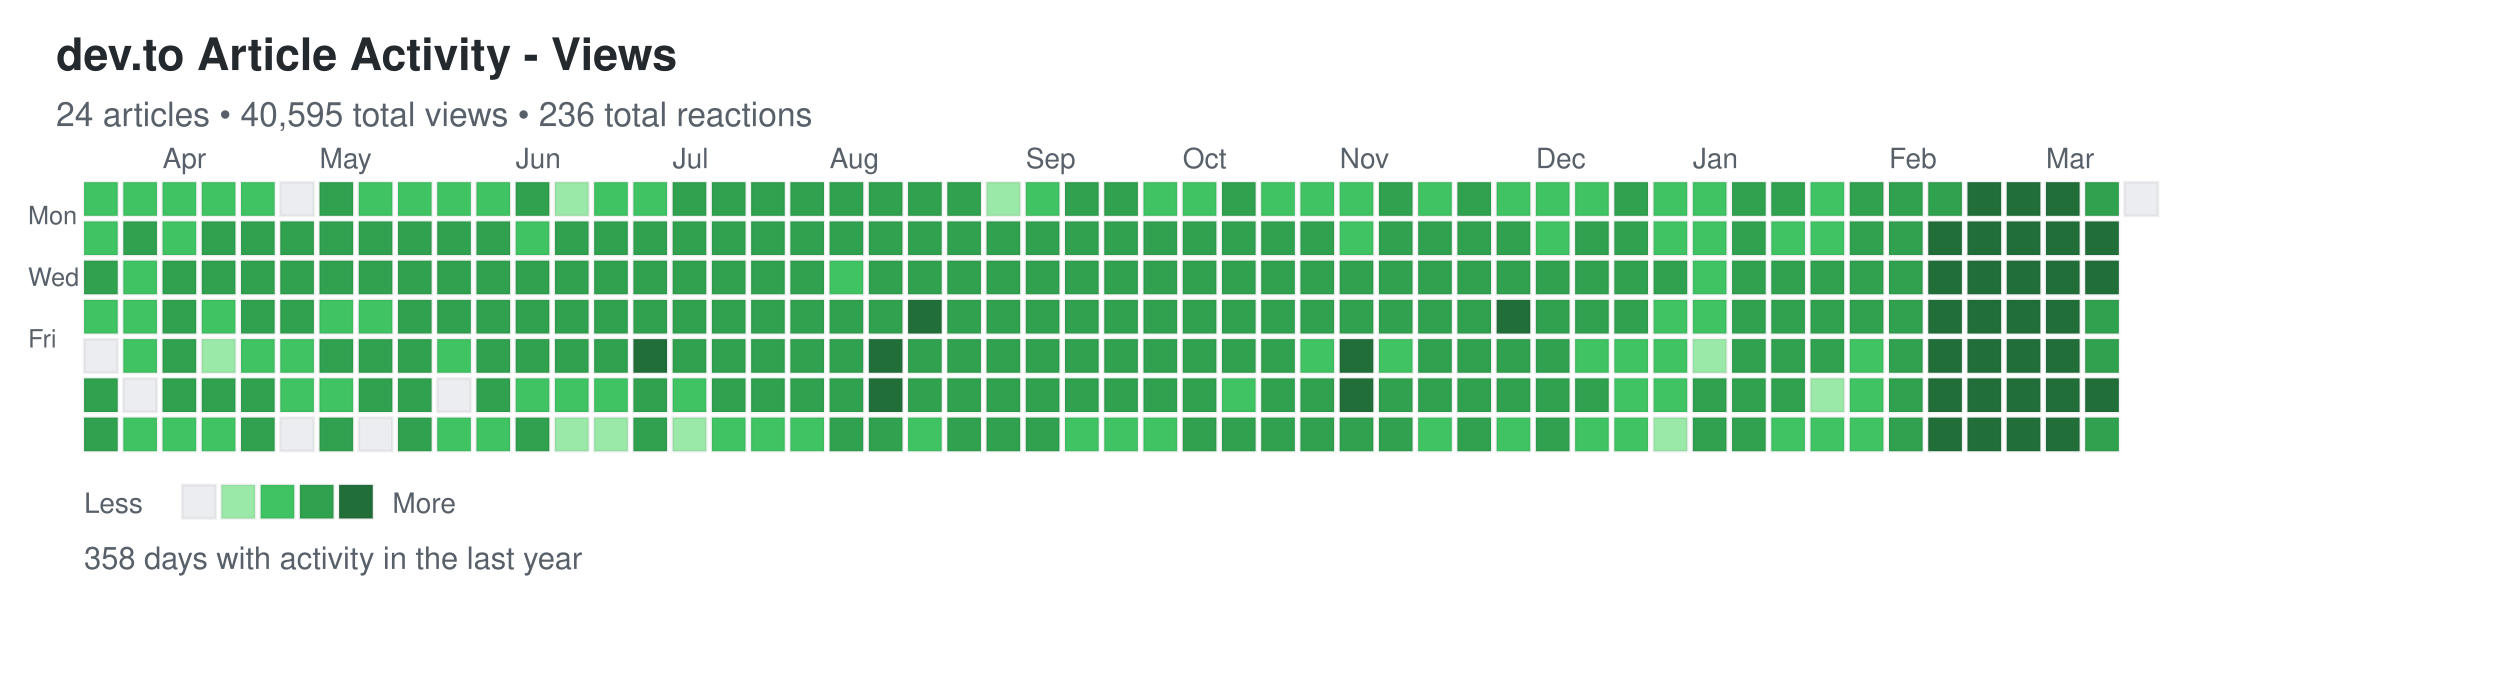
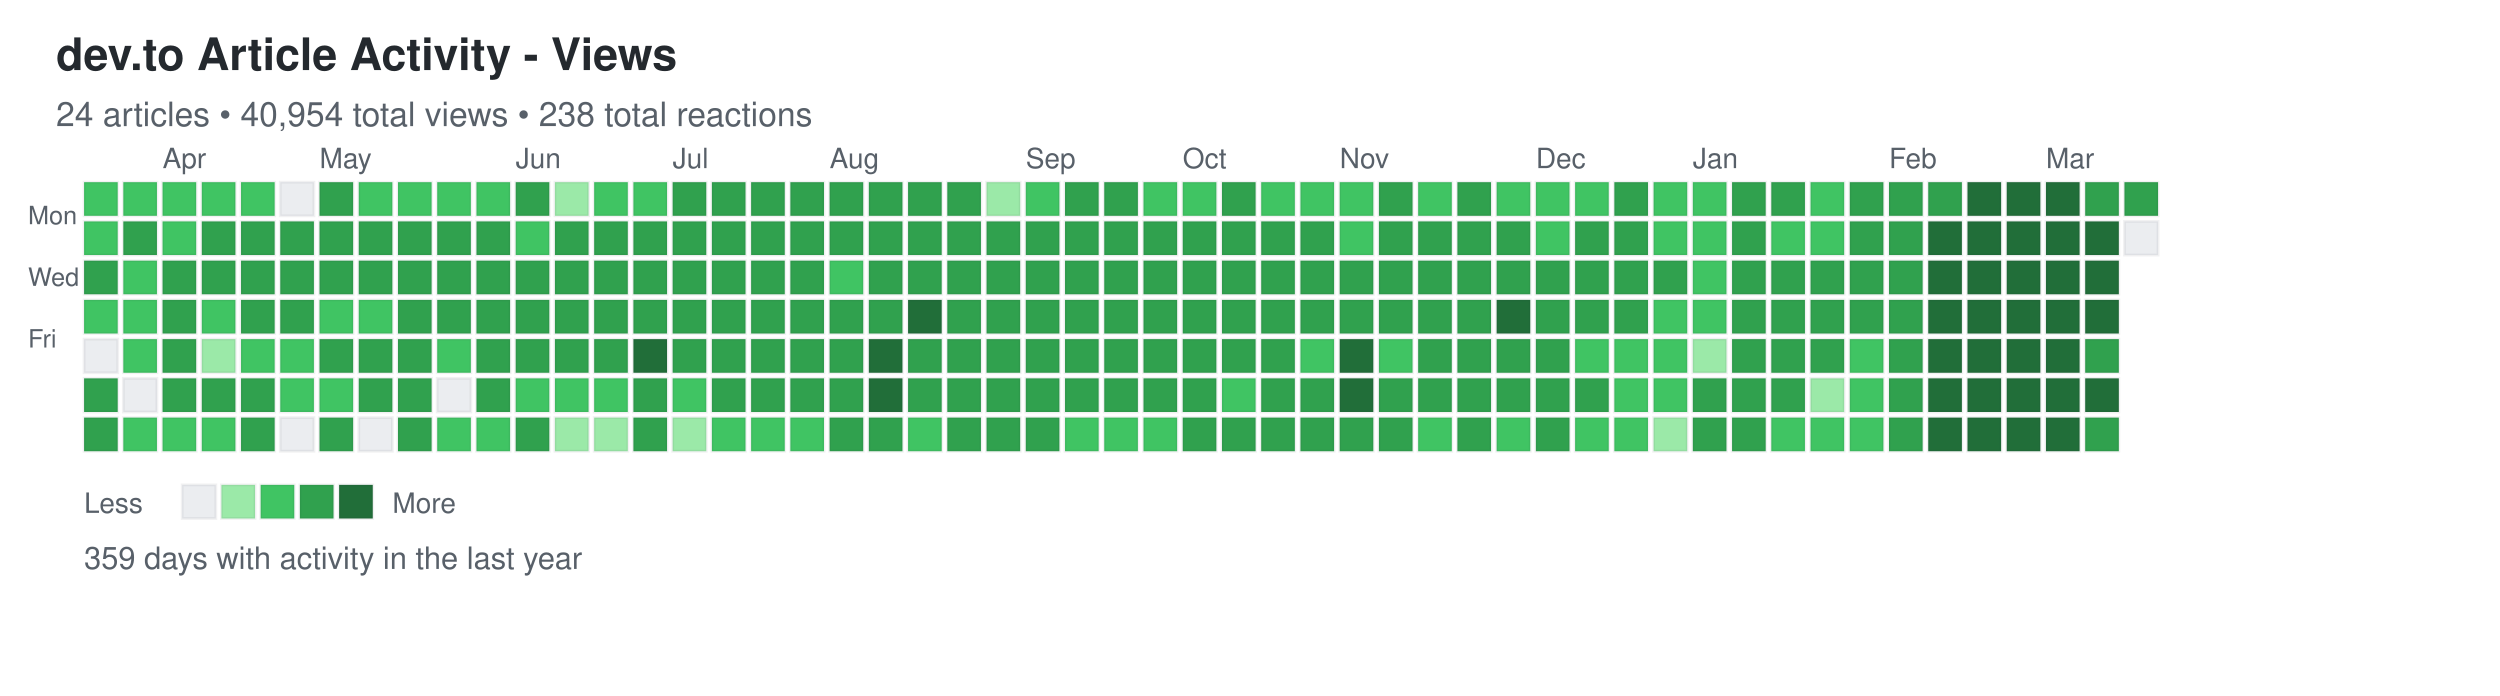
<svg xmlns="http://www.w3.org/2000/svg" width="892" height="248">
  <defs>
    <style>
.day { stroke: rgba(27,31,35,0.06); stroke-width: 1px; cursor: pointer; }
.day:hover { stroke: rgba(27,31,35,0.3); stroke-width: 2px; }
.month-label { font-family: -apple-system, BlinkMacSystemFont, "Segoe UI", Helvetica, Arial, sans-serif; font-size: 10px; fill: #586069; }
.day-label { font-family: -apple-system, BlinkMacSystemFont, "Segoe UI", Helvetica, Arial, sans-serif; font-size: 9px; fill: #586069; }
.title { font-family: -apple-system, BlinkMacSystemFont, "Segoe UI", Helvetica, Arial, sans-serif; font-size: 16px; font-weight: 600; fill: #24292e; }
.subtitle { font-family: -apple-system, BlinkMacSystemFont, "Segoe UI", Helvetica, Arial, sans-serif; font-size: 12px; fill: #586069; }
.stats { font-family: -apple-system, BlinkMacSystemFont, "Segoe UI", Helvetica, Arial, sans-serif; font-size: 11px; fill: #586069; }
.legend-text { font-family: -apple-system, BlinkMacSystemFont, "Segoe UI", Helvetica, Arial, sans-serif; font-size: 10px; fill: #586069; }
</style>
  </defs>
  <text x="20" y="25" class="title">dev.to Article Activity - Views</text>
-   <text x="20" y="45" class="subtitle">24 articles • 40,595 total views • 236 total reactions</text>
+   <text x="20" y="45" class="subtitle">24 articles • 40,954 total views • 238 total reactions</text>
  <text x="10" y="80" class="day-label">Mon</text>
  <text x="10" y="102" class="day-label">Wed</text>
  <text x="10" y="124" class="day-label">Fri</text>
  <rect x="30" y="65" width="12" height="12" fill="#40c463" class="day" data-date="2025-03-16" data-level="2" />
  <rect x="30" y="79" width="12" height="12" fill="#40c463" class="day" data-date="2025-03-17" data-level="2" />
  <rect x="30" y="93" width="12" height="12" fill="#30a14e" class="day" data-date="2025-03-18" data-level="3" />
  <rect x="30" y="107" width="12" height="12" fill="#40c463" class="day" data-date="2025-03-19" data-level="2" />
  <rect x="30" y="121" width="12" height="12" fill="#ebedf0" class="day" data-date="2025-03-20" data-level="0" />
  <rect x="30" y="135" width="12" height="12" fill="#30a14e" class="day" data-date="2025-03-21" data-level="3" />
  <rect x="30" y="149" width="12" height="12" fill="#30a14e" class="day" data-date="2025-03-22" data-level="3" />
  <rect x="44" y="65" width="12" height="12" fill="#40c463" class="day" data-date="2025-03-23" data-level="2" />
  <rect x="44" y="79" width="12" height="12" fill="#30a14e" class="day" data-date="2025-03-24" data-level="3" />
  <rect x="44" y="93" width="12" height="12" fill="#40c463" class="day" data-date="2025-03-25" data-level="2" />
  <rect x="44" y="107" width="12" height="12" fill="#40c463" class="day" data-date="2025-03-26" data-level="2" />
  <rect x="44" y="121" width="12" height="12" fill="#40c463" class="day" data-date="2025-03-27" data-level="2" />
  <rect x="44" y="135" width="12" height="12" fill="#ebedf0" class="day" data-date="2025-03-28" data-level="0" />
  <rect x="44" y="149" width="12" height="12" fill="#40c463" class="day" data-date="2025-03-29" data-level="2" />
  <rect x="58" y="65" width="12" height="12" fill="#40c463" class="day" data-date="2025-03-30" data-level="2" />
  <rect x="58" y="79" width="12" height="12" fill="#40c463" class="day" data-date="2025-03-31" data-level="2" />
  <rect x="58" y="93" width="12" height="12" fill="#30a14e" class="day" data-date="2025-04-01" data-level="3" />
  <rect x="58" y="107" width="12" height="12" fill="#30a14e" class="day" data-date="2025-04-02" data-level="3" />
  <rect x="58" y="121" width="12" height="12" fill="#30a14e" class="day" data-date="2025-04-03" data-level="3" />
  <rect x="58" y="135" width="12" height="12" fill="#30a14e" class="day" data-date="2025-04-04" data-level="3" />
  <rect x="58" y="149" width="12" height="12" fill="#40c463" class="day" data-date="2025-04-05" data-level="2" />
  <rect x="72" y="65" width="12" height="12" fill="#40c463" class="day" data-date="2025-04-06" data-level="2" />
  <rect x="72" y="79" width="12" height="12" fill="#30a14e" class="day" data-date="2025-04-07" data-level="3" />
  <rect x="72" y="93" width="12" height="12" fill="#30a14e" class="day" data-date="2025-04-08" data-level="3" />
  <rect x="72" y="107" width="12" height="12" fill="#40c463" class="day" data-date="2025-04-09" data-level="2" />
  <rect x="72" y="121" width="12" height="12" fill="#9be9a8" class="day" data-date="2025-04-10" data-level="1" />
  <rect x="72" y="135" width="12" height="12" fill="#30a14e" class="day" data-date="2025-04-11" data-level="3" />
  <rect x="72" y="149" width="12" height="12" fill="#40c463" class="day" data-date="2025-04-12" data-level="2" />
  <rect x="86" y="65" width="12" height="12" fill="#40c463" class="day" data-date="2025-04-13" data-level="2" />
  <rect x="86" y="79" width="12" height="12" fill="#30a14e" class="day" data-date="2025-04-14" data-level="3" />
  <rect x="86" y="93" width="12" height="12" fill="#30a14e" class="day" data-date="2025-04-15" data-level="3" />
  <rect x="86" y="107" width="12" height="12" fill="#30a14e" class="day" data-date="2025-04-16" data-level="3" />
  <rect x="86" y="121" width="12" height="12" fill="#40c463" class="day" data-date="2025-04-17" data-level="2" />
  <rect x="86" y="135" width="12" height="12" fill="#30a14e" class="day" data-date="2025-04-18" data-level="3" />
  <rect x="86" y="149" width="12" height="12" fill="#30a14e" class="day" data-date="2025-04-19" data-level="3" />
  <rect x="100" y="65" width="12" height="12" fill="#ebedf0" class="day" data-date="2025-04-20" data-level="0" />
  <rect x="100" y="79" width="12" height="12" fill="#30a14e" class="day" data-date="2025-04-21" data-level="3" />
  <rect x="100" y="93" width="12" height="12" fill="#30a14e" class="day" data-date="2025-04-22" data-level="3" />
  <rect x="100" y="107" width="12" height="12" fill="#30a14e" class="day" data-date="2025-04-23" data-level="3" />
  <rect x="100" y="121" width="12" height="12" fill="#40c463" class="day" data-date="2025-04-24" data-level="2" />
  <rect x="100" y="135" width="12" height="12" fill="#40c463" class="day" data-date="2025-04-25" data-level="2" />
  <rect x="100" y="149" width="12" height="12" fill="#ebedf0" class="day" data-date="2025-04-26" data-level="0" />
  <rect x="114" y="65" width="12" height="12" fill="#30a14e" class="day" data-date="2025-04-27" data-level="3" />
  <rect x="114" y="79" width="12" height="12" fill="#30a14e" class="day" data-date="2025-04-28" data-level="3" />
  <rect x="114" y="93" width="12" height="12" fill="#30a14e" class="day" data-date="2025-04-29" data-level="3" />
  <rect x="114" y="107" width="12" height="12" fill="#40c463" class="day" data-date="2025-04-30" data-level="2" />
  <rect x="114" y="121" width="12" height="12" fill="#30a14e" class="day" data-date="2025-05-01" data-level="3" />
  <rect x="114" y="135" width="12" height="12" fill="#40c463" class="day" data-date="2025-05-02" data-level="2" />
  <rect x="114" y="149" width="12" height="12" fill="#30a14e" class="day" data-date="2025-05-03" data-level="3" />
  <rect x="128" y="65" width="12" height="12" fill="#40c463" class="day" data-date="2025-05-04" data-level="2" />
  <rect x="128" y="79" width="12" height="12" fill="#30a14e" class="day" data-date="2025-05-05" data-level="3" />
  <rect x="128" y="93" width="12" height="12" fill="#30a14e" class="day" data-date="2025-05-06" data-level="3" />
  <rect x="128" y="107" width="12" height="12" fill="#40c463" class="day" data-date="2025-05-07" data-level="2" />
  <rect x="128" y="121" width="12" height="12" fill="#30a14e" class="day" data-date="2025-05-08" data-level="3" />
  <rect x="128" y="135" width="12" height="12" fill="#30a14e" class="day" data-date="2025-05-09" data-level="3" />
  <rect x="128" y="149" width="12" height="12" fill="#ebedf0" class="day" data-date="2025-05-10" data-level="0" />
  <rect x="142" y="65" width="12" height="12" fill="#40c463" class="day" data-date="2025-05-11" data-level="2" />
  <rect x="142" y="79" width="12" height="12" fill="#30a14e" class="day" data-date="2025-05-12" data-level="3" />
  <rect x="142" y="93" width="12" height="12" fill="#30a14e" class="day" data-date="2025-05-13" data-level="3" />
  <rect x="142" y="107" width="12" height="12" fill="#30a14e" class="day" data-date="2025-05-14" data-level="3" />
  <rect x="142" y="121" width="12" height="12" fill="#30a14e" class="day" data-date="2025-05-15" data-level="3" />
  <rect x="142" y="135" width="12" height="12" fill="#30a14e" class="day" data-date="2025-05-16" data-level="3" />
  <rect x="142" y="149" width="12" height="12" fill="#30a14e" class="day" data-date="2025-05-17" data-level="3" />
  <rect x="156" y="65" width="12" height="12" fill="#40c463" class="day" data-date="2025-05-18" data-level="2" />
  <rect x="156" y="79" width="12" height="12" fill="#30a14e" class="day" data-date="2025-05-19" data-level="3" />
  <rect x="156" y="93" width="12" height="12" fill="#30a14e" class="day" data-date="2025-05-20" data-level="3" />
  <rect x="156" y="107" width="12" height="12" fill="#30a14e" class="day" data-date="2025-05-21" data-level="3" />
  <rect x="156" y="121" width="12" height="12" fill="#40c463" class="day" data-date="2025-05-22" data-level="2" />
  <rect x="156" y="135" width="12" height="12" fill="#ebedf0" class="day" data-date="2025-05-23" data-level="0" />
  <rect x="156" y="149" width="12" height="12" fill="#40c463" class="day" data-date="2025-05-24" data-level="2" />
  <rect x="170" y="65" width="12" height="12" fill="#40c463" class="day" data-date="2025-05-25" data-level="2" />
  <rect x="170" y="79" width="12" height="12" fill="#30a14e" class="day" data-date="2025-05-26" data-level="3" />
  <rect x="170" y="93" width="12" height="12" fill="#30a14e" class="day" data-date="2025-05-27" data-level="3" />
  <rect x="170" y="107" width="12" height="12" fill="#30a14e" class="day" data-date="2025-05-28" data-level="3" />
  <rect x="170" y="121" width="12" height="12" fill="#30a14e" class="day" data-date="2025-05-29" data-level="3" />
  <rect x="170" y="135" width="12" height="12" fill="#30a14e" class="day" data-date="2025-05-30" data-level="3" />
  <rect x="170" y="149" width="12" height="12" fill="#40c463" class="day" data-date="2025-05-31" data-level="2" />
  <rect x="184" y="65" width="12" height="12" fill="#30a14e" class="day" data-date="2025-06-01" data-level="3" />
  <rect x="184" y="79" width="12" height="12" fill="#40c463" class="day" data-date="2025-06-02" data-level="2" />
  <rect x="184" y="93" width="12" height="12" fill="#30a14e" class="day" data-date="2025-06-03" data-level="3" />
  <rect x="184" y="107" width="12" height="12" fill="#30a14e" class="day" data-date="2025-06-04" data-level="3" />
  <rect x="184" y="121" width="12" height="12" fill="#30a14e" class="day" data-date="2025-06-05" data-level="3" />
  <rect x="184" y="135" width="12" height="12" fill="#40c463" class="day" data-date="2025-06-06" data-level="2" />
  <rect x="184" y="149" width="12" height="12" fill="#30a14e" class="day" data-date="2025-06-07" data-level="3" />
  <rect x="198" y="65" width="12" height="12" fill="#9be9a8" class="day" data-date="2025-06-08" data-level="1" />
  <rect x="198" y="79" width="12" height="12" fill="#30a14e" class="day" data-date="2025-06-09" data-level="3" />
  <rect x="198" y="93" width="12" height="12" fill="#30a14e" class="day" data-date="2025-06-10" data-level="3" />
  <rect x="198" y="107" width="12" height="12" fill="#30a14e" class="day" data-date="2025-06-11" data-level="3" />
  <rect x="198" y="121" width="12" height="12" fill="#30a14e" class="day" data-date="2025-06-12" data-level="3" />
  <rect x="198" y="135" width="12" height="12" fill="#40c463" class="day" data-date="2025-06-13" data-level="2" />
  <rect x="198" y="149" width="12" height="12" fill="#9be9a8" class="day" data-date="2025-06-14" data-level="1" />
  <rect x="212" y="65" width="12" height="12" fill="#40c463" class="day" data-date="2025-06-15" data-level="2" />
  <rect x="212" y="79" width="12" height="12" fill="#30a14e" class="day" data-date="2025-06-16" data-level="3" />
  <rect x="212" y="93" width="12" height="12" fill="#30a14e" class="day" data-date="2025-06-17" data-level="3" />
  <rect x="212" y="107" width="12" height="12" fill="#30a14e" class="day" data-date="2025-06-18" data-level="3" />
  <rect x="212" y="121" width="12" height="12" fill="#30a14e" class="day" data-date="2025-06-19" data-level="3" />
  <rect x="212" y="135" width="12" height="12" fill="#40c463" class="day" data-date="2025-06-20" data-level="2" />
  <rect x="212" y="149" width="12" height="12" fill="#9be9a8" class="day" data-date="2025-06-21" data-level="1" />
  <rect x="226" y="65" width="12" height="12" fill="#40c463" class="day" data-date="2025-06-22" data-level="2" />
  <rect x="226" y="79" width="12" height="12" fill="#30a14e" class="day" data-date="2025-06-23" data-level="3" />
  <rect x="226" y="93" width="12" height="12" fill="#30a14e" class="day" data-date="2025-06-24" data-level="3" />
  <rect x="226" y="107" width="12" height="12" fill="#30a14e" class="day" data-date="2025-06-25" data-level="3" />
  <rect x="226" y="121" width="12" height="12" fill="#216e39" class="day" data-date="2025-06-26" data-level="4" />
  <rect x="226" y="135" width="12" height="12" fill="#30a14e" class="day" data-date="2025-06-27" data-level="3" />
  <rect x="226" y="149" width="12" height="12" fill="#30a14e" class="day" data-date="2025-06-28" data-level="3" />
  <rect x="240" y="65" width="12" height="12" fill="#30a14e" class="day" data-date="2025-06-29" data-level="3" />
  <rect x="240" y="79" width="12" height="12" fill="#30a14e" class="day" data-date="2025-06-30" data-level="3" />
  <rect x="240" y="93" width="12" height="12" fill="#30a14e" class="day" data-date="2025-07-01" data-level="3" />
  <rect x="240" y="107" width="12" height="12" fill="#30a14e" class="day" data-date="2025-07-02" data-level="3" />
  <rect x="240" y="121" width="12" height="12" fill="#30a14e" class="day" data-date="2025-07-03" data-level="3" />
  <rect x="240" y="135" width="12" height="12" fill="#40c463" class="day" data-date="2025-07-04" data-level="2" />
  <rect x="240" y="149" width="12" height="12" fill="#9be9a8" class="day" data-date="2025-07-05" data-level="1" />
  <rect x="254" y="65" width="12" height="12" fill="#30a14e" class="day" data-date="2025-07-06" data-level="3" />
  <rect x="254" y="79" width="12" height="12" fill="#30a14e" class="day" data-date="2025-07-07" data-level="3" />
  <rect x="254" y="93" width="12" height="12" fill="#30a14e" class="day" data-date="2025-07-08" data-level="3" />
  <rect x="254" y="107" width="12" height="12" fill="#30a14e" class="day" data-date="2025-07-09" data-level="3" />
  <rect x="254" y="121" width="12" height="12" fill="#30a14e" class="day" data-date="2025-07-10" data-level="3" />
  <rect x="254" y="135" width="12" height="12" fill="#30a14e" class="day" data-date="2025-07-11" data-level="3" />
  <rect x="254" y="149" width="12" height="12" fill="#40c463" class="day" data-date="2025-07-12" data-level="2" />
  <rect x="268" y="65" width="12" height="12" fill="#30a14e" class="day" data-date="2025-07-13" data-level="3" />
  <rect x="268" y="79" width="12" height="12" fill="#30a14e" class="day" data-date="2025-07-14" data-level="3" />
  <rect x="268" y="93" width="12" height="12" fill="#30a14e" class="day" data-date="2025-07-15" data-level="3" />
  <rect x="268" y="107" width="12" height="12" fill="#30a14e" class="day" data-date="2025-07-16" data-level="3" />
  <rect x="268" y="121" width="12" height="12" fill="#30a14e" class="day" data-date="2025-07-17" data-level="3" />
  <rect x="268" y="135" width="12" height="12" fill="#30a14e" class="day" data-date="2025-07-18" data-level="3" />
  <rect x="268" y="149" width="12" height="12" fill="#40c463" class="day" data-date="2025-07-19" data-level="2" />
  <rect x="282" y="65" width="12" height="12" fill="#30a14e" class="day" data-date="2025-07-20" data-level="3" />
  <rect x="282" y="79" width="12" height="12" fill="#30a14e" class="day" data-date="2025-07-21" data-level="3" />
  <rect x="282" y="93" width="12" height="12" fill="#30a14e" class="day" data-date="2025-07-22" data-level="3" />
  <rect x="282" y="107" width="12" height="12" fill="#30a14e" class="day" data-date="2025-07-23" data-level="3" />
  <rect x="282" y="121" width="12" height="12" fill="#30a14e" class="day" data-date="2025-07-24" data-level="3" />
  <rect x="282" y="135" width="12" height="12" fill="#30a14e" class="day" data-date="2025-07-25" data-level="3" />
  <rect x="282" y="149" width="12" height="12" fill="#40c463" class="day" data-date="2025-07-26" data-level="2" />
  <rect x="296" y="65" width="12" height="12" fill="#30a14e" class="day" data-date="2025-07-27" data-level="3" />
  <rect x="296" y="79" width="12" height="12" fill="#30a14e" class="day" data-date="2025-07-28" data-level="3" />
  <rect x="296" y="93" width="12" height="12" fill="#40c463" class="day" data-date="2025-07-29" data-level="2" />
  <rect x="296" y="107" width="12" height="12" fill="#30a14e" class="day" data-date="2025-07-30" data-level="3" />
  <rect x="296" y="121" width="12" height="12" fill="#30a14e" class="day" data-date="2025-07-31" data-level="3" />
  <rect x="296" y="135" width="12" height="12" fill="#30a14e" class="day" data-date="2025-08-01" data-level="3" />
  <rect x="296" y="149" width="12" height="12" fill="#30a14e" class="day" data-date="2025-08-02" data-level="3" />
  <rect x="310" y="65" width="12" height="12" fill="#30a14e" class="day" data-date="2025-08-03" data-level="3" />
  <rect x="310" y="79" width="12" height="12" fill="#30a14e" class="day" data-date="2025-08-04" data-level="3" />
  <rect x="310" y="93" width="12" height="12" fill="#30a14e" class="day" data-date="2025-08-05" data-level="3" />
  <rect x="310" y="107" width="12" height="12" fill="#30a14e" class="day" data-date="2025-08-06" data-level="3" />
  <rect x="310" y="121" width="12" height="12" fill="#216e39" class="day" data-date="2025-08-07" data-level="4" />
  <rect x="310" y="135" width="12" height="12" fill="#216e39" class="day" data-date="2025-08-08" data-level="4" />
  <rect x="310" y="149" width="12" height="12" fill="#30a14e" class="day" data-date="2025-08-09" data-level="3" />
  <rect x="324" y="65" width="12" height="12" fill="#30a14e" class="day" data-date="2025-08-10" data-level="3" />
  <rect x="324" y="79" width="12" height="12" fill="#30a14e" class="day" data-date="2025-08-11" data-level="3" />
  <rect x="324" y="93" width="12" height="12" fill="#30a14e" class="day" data-date="2025-08-12" data-level="3" />
  <rect x="324" y="107" width="12" height="12" fill="#216e39" class="day" data-date="2025-08-13" data-level="4" />
  <rect x="324" y="121" width="12" height="12" fill="#30a14e" class="day" data-date="2025-08-14" data-level="3" />
  <rect x="324" y="135" width="12" height="12" fill="#30a14e" class="day" data-date="2025-08-15" data-level="3" />
  <rect x="324" y="149" width="12" height="12" fill="#40c463" class="day" data-date="2025-08-16" data-level="2" />
  <rect x="338" y="65" width="12" height="12" fill="#30a14e" class="day" data-date="2025-08-17" data-level="3" />
  <rect x="338" y="79" width="12" height="12" fill="#30a14e" class="day" data-date="2025-08-18" data-level="3" />
  <rect x="338" y="93" width="12" height="12" fill="#30a14e" class="day" data-date="2025-08-19" data-level="3" />
  <rect x="338" y="107" width="12" height="12" fill="#30a14e" class="day" data-date="2025-08-20" data-level="3" />
  <rect x="338" y="121" width="12" height="12" fill="#30a14e" class="day" data-date="2025-08-21" data-level="3" />
  <rect x="338" y="135" width="12" height="12" fill="#30a14e" class="day" data-date="2025-08-22" data-level="3" />
  <rect x="338" y="149" width="12" height="12" fill="#30a14e" class="day" data-date="2025-08-23" data-level="3" />
  <rect x="352" y="65" width="12" height="12" fill="#9be9a8" class="day" data-date="2025-08-24" data-level="1" />
  <rect x="352" y="79" width="12" height="12" fill="#30a14e" class="day" data-date="2025-08-25" data-level="3" />
  <rect x="352" y="93" width="12" height="12" fill="#30a14e" class="day" data-date="2025-08-26" data-level="3" />
  <rect x="352" y="107" width="12" height="12" fill="#30a14e" class="day" data-date="2025-08-27" data-level="3" />
  <rect x="352" y="121" width="12" height="12" fill="#30a14e" class="day" data-date="2025-08-28" data-level="3" />
  <rect x="352" y="135" width="12" height="12" fill="#30a14e" class="day" data-date="2025-08-29" data-level="3" />
  <rect x="352" y="149" width="12" height="12" fill="#30a14e" class="day" data-date="2025-08-30" data-level="3" />
  <rect x="366" y="65" width="12" height="12" fill="#40c463" class="day" data-date="2025-08-31" data-level="2" />
  <rect x="366" y="79" width="12" height="12" fill="#30a14e" class="day" data-date="2025-09-01" data-level="3" />
  <rect x="366" y="93" width="12" height="12" fill="#30a14e" class="day" data-date="2025-09-02" data-level="3" />
  <rect x="366" y="107" width="12" height="12" fill="#30a14e" class="day" data-date="2025-09-03" data-level="3" />
  <rect x="366" y="121" width="12" height="12" fill="#30a14e" class="day" data-date="2025-09-04" data-level="3" />
  <rect x="366" y="135" width="12" height="12" fill="#30a14e" class="day" data-date="2025-09-05" data-level="3" />
  <rect x="366" y="149" width="12" height="12" fill="#30a14e" class="day" data-date="2025-09-06" data-level="3" />
  <rect x="380" y="65" width="12" height="12" fill="#30a14e" class="day" data-date="2025-09-07" data-level="3" />
  <rect x="380" y="79" width="12" height="12" fill="#30a14e" class="day" data-date="2025-09-08" data-level="3" />
  <rect x="380" y="93" width="12" height="12" fill="#30a14e" class="day" data-date="2025-09-09" data-level="3" />
  <rect x="380" y="107" width="12" height="12" fill="#30a14e" class="day" data-date="2025-09-10" data-level="3" />
  <rect x="380" y="121" width="12" height="12" fill="#30a14e" class="day" data-date="2025-09-11" data-level="3" />
  <rect x="380" y="135" width="12" height="12" fill="#30a14e" class="day" data-date="2025-09-12" data-level="3" />
  <rect x="380" y="149" width="12" height="12" fill="#40c463" class="day" data-date="2025-09-13" data-level="2" />
  <rect x="394" y="65" width="12" height="12" fill="#30a14e" class="day" data-date="2025-09-14" data-level="3" />
  <rect x="394" y="79" width="12" height="12" fill="#30a14e" class="day" data-date="2025-09-15" data-level="3" />
  <rect x="394" y="93" width="12" height="12" fill="#30a14e" class="day" data-date="2025-09-16" data-level="3" />
  <rect x="394" y="107" width="12" height="12" fill="#30a14e" class="day" data-date="2025-09-17" data-level="3" />
  <rect x="394" y="121" width="12" height="12" fill="#30a14e" class="day" data-date="2025-09-18" data-level="3" />
  <rect x="394" y="135" width="12" height="12" fill="#30a14e" class="day" data-date="2025-09-19" data-level="3" />
  <rect x="394" y="149" width="12" height="12" fill="#40c463" class="day" data-date="2025-09-20" data-level="2" />
  <rect x="408" y="65" width="12" height="12" fill="#40c463" class="day" data-date="2025-09-21" data-level="2" />
  <rect x="408" y="79" width="12" height="12" fill="#30a14e" class="day" data-date="2025-09-22" data-level="3" />
  <rect x="408" y="93" width="12" height="12" fill="#30a14e" class="day" data-date="2025-09-23" data-level="3" />
  <rect x="408" y="107" width="12" height="12" fill="#30a14e" class="day" data-date="2025-09-24" data-level="3" />
  <rect x="408" y="121" width="12" height="12" fill="#30a14e" class="day" data-date="2025-09-25" data-level="3" />
  <rect x="408" y="135" width="12" height="12" fill="#30a14e" class="day" data-date="2025-09-26" data-level="3" />
  <rect x="408" y="149" width="12" height="12" fill="#40c463" class="day" data-date="2025-09-27" data-level="2" />
  <rect x="422" y="65" width="12" height="12" fill="#40c463" class="day" data-date="2025-09-28" data-level="2" />
  <rect x="422" y="79" width="12" height="12" fill="#30a14e" class="day" data-date="2025-09-29" data-level="3" />
  <rect x="422" y="93" width="12" height="12" fill="#30a14e" class="day" data-date="2025-09-30" data-level="3" />
  <rect x="422" y="107" width="12" height="12" fill="#30a14e" class="day" data-date="2025-10-01" data-level="3" />
  <rect x="422" y="121" width="12" height="12" fill="#30a14e" class="day" data-date="2025-10-02" data-level="3" />
  <rect x="422" y="135" width="12" height="12" fill="#30a14e" class="day" data-date="2025-10-03" data-level="3" />
  <rect x="422" y="149" width="12" height="12" fill="#30a14e" class="day" data-date="2025-10-04" data-level="3" />
  <rect x="436" y="65" width="12" height="12" fill="#30a14e" class="day" data-date="2025-10-05" data-level="3" />
  <rect x="436" y="79" width="12" height="12" fill="#30a14e" class="day" data-date="2025-10-06" data-level="3" />
  <rect x="436" y="93" width="12" height="12" fill="#30a14e" class="day" data-date="2025-10-07" data-level="3" />
  <rect x="436" y="107" width="12" height="12" fill="#30a14e" class="day" data-date="2025-10-08" data-level="3" />
  <rect x="436" y="121" width="12" height="12" fill="#30a14e" class="day" data-date="2025-10-09" data-level="3" />
  <rect x="436" y="135" width="12" height="12" fill="#40c463" class="day" data-date="2025-10-10" data-level="2" />
  <rect x="436" y="149" width="12" height="12" fill="#30a14e" class="day" data-date="2025-10-11" data-level="3" />
  <rect x="450" y="65" width="12" height="12" fill="#40c463" class="day" data-date="2025-10-12" data-level="2" />
  <rect x="450" y="79" width="12" height="12" fill="#30a14e" class="day" data-date="2025-10-13" data-level="3" />
  <rect x="450" y="93" width="12" height="12" fill="#30a14e" class="day" data-date="2025-10-14" data-level="3" />
  <rect x="450" y="107" width="12" height="12" fill="#30a14e" class="day" data-date="2025-10-15" data-level="3" />
  <rect x="450" y="121" width="12" height="12" fill="#30a14e" class="day" data-date="2025-10-16" data-level="3" />
  <rect x="450" y="135" width="12" height="12" fill="#30a14e" class="day" data-date="2025-10-17" data-level="3" />
  <rect x="450" y="149" width="12" height="12" fill="#30a14e" class="day" data-date="2025-10-18" data-level="3" />
  <rect x="464" y="65" width="12" height="12" fill="#40c463" class="day" data-date="2025-10-19" data-level="2" />
  <rect x="464" y="79" width="12" height="12" fill="#30a14e" class="day" data-date="2025-10-20" data-level="3" />
  <rect x="464" y="93" width="12" height="12" fill="#30a14e" class="day" data-date="2025-10-21" data-level="3" />
  <rect x="464" y="107" width="12" height="12" fill="#30a14e" class="day" data-date="2025-10-22" data-level="3" />
  <rect x="464" y="121" width="12" height="12" fill="#40c463" class="day" data-date="2025-10-23" data-level="2" />
  <rect x="464" y="135" width="12" height="12" fill="#30a14e" class="day" data-date="2025-10-24" data-level="3" />
  <rect x="464" y="149" width="12" height="12" fill="#30a14e" class="day" data-date="2025-10-25" data-level="3" />
  <rect x="478" y="65" width="12" height="12" fill="#40c463" class="day" data-date="2025-10-26" data-level="2" />
  <rect x="478" y="79" width="12" height="12" fill="#40c463" class="day" data-date="2025-10-27" data-level="2" />
  <rect x="478" y="93" width="12" height="12" fill="#30a14e" class="day" data-date="2025-10-28" data-level="3" />
  <rect x="478" y="107" width="12" height="12" fill="#30a14e" class="day" data-date="2025-10-29" data-level="3" />
  <rect x="478" y="121" width="12" height="12" fill="#216e39" class="day" data-date="2025-10-30" data-level="4" />
  <rect x="478" y="135" width="12" height="12" fill="#216e39" class="day" data-date="2025-10-31" data-level="4" />
  <rect x="478" y="149" width="12" height="12" fill="#30a14e" class="day" data-date="2025-11-01" data-level="3" />
  <rect x="492" y="65" width="12" height="12" fill="#30a14e" class="day" data-date="2025-11-02" data-level="3" />
  <rect x="492" y="79" width="12" height="12" fill="#30a14e" class="day" data-date="2025-11-03" data-level="3" />
  <rect x="492" y="93" width="12" height="12" fill="#30a14e" class="day" data-date="2025-11-04" data-level="3" />
  <rect x="492" y="107" width="12" height="12" fill="#30a14e" class="day" data-date="2025-11-05" data-level="3" />
  <rect x="492" y="121" width="12" height="12" fill="#40c463" class="day" data-date="2025-11-06" data-level="2" />
  <rect x="492" y="135" width="12" height="12" fill="#30a14e" class="day" data-date="2025-11-07" data-level="3" />
  <rect x="492" y="149" width="12" height="12" fill="#30a14e" class="day" data-date="2025-11-08" data-level="3" />
  <rect x="506" y="65" width="12" height="12" fill="#40c463" class="day" data-date="2025-11-09" data-level="2" />
  <rect x="506" y="79" width="12" height="12" fill="#30a14e" class="day" data-date="2025-11-10" data-level="3" />
  <rect x="506" y="93" width="12" height="12" fill="#30a14e" class="day" data-date="2025-11-11" data-level="3" />
  <rect x="506" y="107" width="12" height="12" fill="#30a14e" class="day" data-date="2025-11-12" data-level="3" />
  <rect x="506" y="121" width="12" height="12" fill="#30a14e" class="day" data-date="2025-11-13" data-level="3" />
  <rect x="506" y="135" width="12" height="12" fill="#30a14e" class="day" data-date="2025-11-14" data-level="3" />
  <rect x="506" y="149" width="12" height="12" fill="#40c463" class="day" data-date="2025-11-15" data-level="2" />
  <rect x="520" y="65" width="12" height="12" fill="#30a14e" class="day" data-date="2025-11-16" data-level="3" />
  <rect x="520" y="79" width="12" height="12" fill="#30a14e" class="day" data-date="2025-11-17" data-level="3" />
  <rect x="520" y="93" width="12" height="12" fill="#30a14e" class="day" data-date="2025-11-18" data-level="3" />
  <rect x="520" y="107" width="12" height="12" fill="#30a14e" class="day" data-date="2025-11-19" data-level="3" />
  <rect x="520" y="121" width="12" height="12" fill="#30a14e" class="day" data-date="2025-11-20" data-level="3" />
  <rect x="520" y="135" width="12" height="12" fill="#30a14e" class="day" data-date="2025-11-21" data-level="3" />
  <rect x="520" y="149" width="12" height="12" fill="#30a14e" class="day" data-date="2025-11-22" data-level="3" />
  <rect x="534" y="65" width="12" height="12" fill="#40c463" class="day" data-date="2025-11-23" data-level="2" />
  <rect x="534" y="79" width="12" height="12" fill="#30a14e" class="day" data-date="2025-11-24" data-level="3" />
  <rect x="534" y="93" width="12" height="12" fill="#30a14e" class="day" data-date="2025-11-25" data-level="3" />
  <rect x="534" y="107" width="12" height="12" fill="#216e39" class="day" data-date="2025-11-26" data-level="4" />
  <rect x="534" y="121" width="12" height="12" fill="#30a14e" class="day" data-date="2025-11-27" data-level="3" />
  <rect x="534" y="135" width="12" height="12" fill="#30a14e" class="day" data-date="2025-11-28" data-level="3" />
  <rect x="534" y="149" width="12" height="12" fill="#40c463" class="day" data-date="2025-11-29" data-level="2" />
  <rect x="548" y="65" width="12" height="12" fill="#40c463" class="day" data-date="2025-11-30" data-level="2" />
  <rect x="548" y="79" width="12" height="12" fill="#40c463" class="day" data-date="2025-12-01" data-level="2" />
  <rect x="548" y="93" width="12" height="12" fill="#30a14e" class="day" data-date="2025-12-02" data-level="3" />
  <rect x="548" y="107" width="12" height="12" fill="#30a14e" class="day" data-date="2025-12-03" data-level="3" />
  <rect x="548" y="121" width="12" height="12" fill="#30a14e" class="day" data-date="2025-12-04" data-level="3" />
  <rect x="548" y="135" width="12" height="12" fill="#30a14e" class="day" data-date="2025-12-05" data-level="3" />
  <rect x="548" y="149" width="12" height="12" fill="#30a14e" class="day" data-date="2025-12-06" data-level="3" />
  <rect x="562" y="65" width="12" height="12" fill="#40c463" class="day" data-date="2025-12-07" data-level="2" />
  <rect x="562" y="79" width="12" height="12" fill="#30a14e" class="day" data-date="2025-12-08" data-level="3" />
  <rect x="562" y="93" width="12" height="12" fill="#30a14e" class="day" data-date="2025-12-09" data-level="3" />
  <rect x="562" y="107" width="12" height="12" fill="#30a14e" class="day" data-date="2025-12-10" data-level="3" />
  <rect x="562" y="121" width="12" height="12" fill="#40c463" class="day" data-date="2025-12-11" data-level="2" />
  <rect x="562" y="135" width="12" height="12" fill="#30a14e" class="day" data-date="2025-12-12" data-level="3" />
  <rect x="562" y="149" width="12" height="12" fill="#40c463" class="day" data-date="2025-12-13" data-level="2" />
  <rect x="576" y="65" width="12" height="12" fill="#30a14e" class="day" data-date="2025-12-14" data-level="3" />
  <rect x="576" y="79" width="12" height="12" fill="#30a14e" class="day" data-date="2025-12-15" data-level="3" />
  <rect x="576" y="93" width="12" height="12" fill="#30a14e" class="day" data-date="2025-12-16" data-level="3" />
  <rect x="576" y="107" width="12" height="12" fill="#30a14e" class="day" data-date="2025-12-17" data-level="3" />
  <rect x="576" y="121" width="12" height="12" fill="#40c463" class="day" data-date="2025-12-18" data-level="2" />
  <rect x="576" y="135" width="12" height="12" fill="#40c463" class="day" data-date="2025-12-19" data-level="2" />
  <rect x="576" y="149" width="12" height="12" fill="#40c463" class="day" data-date="2025-12-20" data-level="2" />
  <rect x="590" y="65" width="12" height="12" fill="#40c463" class="day" data-date="2025-12-21" data-level="2" />
  <rect x="590" y="79" width="12" height="12" fill="#40c463" class="day" data-date="2025-12-22" data-level="2" />
  <rect x="590" y="93" width="12" height="12" fill="#30a14e" class="day" data-date="2025-12-23" data-level="3" />
  <rect x="590" y="107" width="12" height="12" fill="#40c463" class="day" data-date="2025-12-24" data-level="2" />
  <rect x="590" y="121" width="12" height="12" fill="#40c463" class="day" data-date="2025-12-25" data-level="2" />
  <rect x="590" y="135" width="12" height="12" fill="#40c463" class="day" data-date="2025-12-26" data-level="2" />
  <rect x="590" y="149" width="12" height="12" fill="#9be9a8" class="day" data-date="2025-12-27" data-level="1" />
  <rect x="604" y="65" width="12" height="12" fill="#40c463" class="day" data-date="2025-12-28" data-level="2" />
  <rect x="604" y="79" width="12" height="12" fill="#40c463" class="day" data-date="2025-12-29" data-level="2" />
  <rect x="604" y="93" width="12" height="12" fill="#40c463" class="day" data-date="2025-12-30" data-level="2" />
  <rect x="604" y="107" width="12" height="12" fill="#40c463" class="day" data-date="2025-12-31" data-level="2" />
  <rect x="604" y="121" width="12" height="12" fill="#9be9a8" class="day" data-date="2026-01-01" data-level="1" />
  <rect x="604" y="135" width="12" height="12" fill="#30a14e" class="day" data-date="2026-01-02" data-level="3" />
  <rect x="604" y="149" width="12" height="12" fill="#30a14e" class="day" data-date="2026-01-03" data-level="3" />
  <rect x="618" y="65" width="12" height="12" fill="#30a14e" class="day" data-date="2026-01-04" data-level="3" />
  <rect x="618" y="79" width="12" height="12" fill="#30a14e" class="day" data-date="2026-01-05" data-level="3" />
  <rect x="618" y="93" width="12" height="12" fill="#30a14e" class="day" data-date="2026-01-06" data-level="3" />
  <rect x="618" y="107" width="12" height="12" fill="#30a14e" class="day" data-date="2026-01-07" data-level="3" />
  <rect x="618" y="121" width="12" height="12" fill="#30a14e" class="day" data-date="2026-01-08" data-level="3" />
  <rect x="618" y="135" width="12" height="12" fill="#30a14e" class="day" data-date="2026-01-09" data-level="3" />
  <rect x="618" y="149" width="12" height="12" fill="#30a14e" class="day" data-date="2026-01-10" data-level="3" />
  <rect x="632" y="65" width="12" height="12" fill="#30a14e" class="day" data-date="2026-01-11" data-level="3" />
  <rect x="632" y="79" width="12" height="12" fill="#40c463" class="day" data-date="2026-01-12" data-level="2" />
  <rect x="632" y="93" width="12" height="12" fill="#30a14e" class="day" data-date="2026-01-13" data-level="3" />
  <rect x="632" y="107" width="12" height="12" fill="#30a14e" class="day" data-date="2026-01-14" data-level="3" />
  <rect x="632" y="121" width="12" height="12" fill="#30a14e" class="day" data-date="2026-01-15" data-level="3" />
  <rect x="632" y="135" width="12" height="12" fill="#30a14e" class="day" data-date="2026-01-16" data-level="3" />
  <rect x="632" y="149" width="12" height="12" fill="#40c463" class="day" data-date="2026-01-17" data-level="2" />
  <rect x="646" y="65" width="12" height="12" fill="#40c463" class="day" data-date="2026-01-18" data-level="2" />
  <rect x="646" y="79" width="12" height="12" fill="#40c463" class="day" data-date="2026-01-19" data-level="2" />
  <rect x="646" y="93" width="12" height="12" fill="#30a14e" class="day" data-date="2026-01-20" data-level="3" />
  <rect x="646" y="107" width="12" height="12" fill="#30a14e" class="day" data-date="2026-01-21" data-level="3" />
  <rect x="646" y="121" width="12" height="12" fill="#30a14e" class="day" data-date="2026-01-22" data-level="3" />
  <rect x="646" y="135" width="12" height="12" fill="#9be9a8" class="day" data-date="2026-01-23" data-level="1" />
  <rect x="646" y="149" width="12" height="12" fill="#40c463" class="day" data-date="2026-01-24" data-level="2" />
  <rect x="660" y="65" width="12" height="12" fill="#30a14e" class="day" data-date="2026-01-25" data-level="3" />
  <rect x="660" y="79" width="12" height="12" fill="#30a14e" class="day" data-date="2026-01-26" data-level="3" />
  <rect x="660" y="93" width="12" height="12" fill="#30a14e" class="day" data-date="2026-01-27" data-level="3" />
  <rect x="660" y="107" width="12" height="12" fill="#30a14e" class="day" data-date="2026-01-28" data-level="3" />
  <rect x="660" y="121" width="12" height="12" fill="#40c463" class="day" data-date="2026-01-29" data-level="2" />
  <rect x="660" y="135" width="12" height="12" fill="#40c463" class="day" data-date="2026-01-30" data-level="2" />
  <rect x="660" y="149" width="12" height="12" fill="#40c463" class="day" data-date="2026-01-31" data-level="2" />
  <rect x="674" y="65" width="12" height="12" fill="#30a14e" class="day" data-date="2026-02-01" data-level="3" />
  <rect x="674" y="79" width="12" height="12" fill="#30a14e" class="day" data-date="2026-02-02" data-level="3" />
  <rect x="674" y="93" width="12" height="12" fill="#30a14e" class="day" data-date="2026-02-03" data-level="3" />
  <rect x="674" y="107" width="12" height="12" fill="#30a14e" class="day" data-date="2026-02-04" data-level="3" />
  <rect x="674" y="121" width="12" height="12" fill="#30a14e" class="day" data-date="2026-02-05" data-level="3" />
  <rect x="674" y="135" width="12" height="12" fill="#30a14e" class="day" data-date="2026-02-06" data-level="3" />
  <rect x="674" y="149" width="12" height="12" fill="#30a14e" class="day" data-date="2026-02-07" data-level="3" />
  <rect x="688" y="65" width="12" height="12" fill="#30a14e" class="day" data-date="2026-02-08" data-level="3" />
  <rect x="688" y="79" width="12" height="12" fill="#216e39" class="day" data-date="2026-02-09" data-level="4" />
  <rect x="688" y="93" width="12" height="12" fill="#216e39" class="day" data-date="2026-02-10" data-level="4" />
  <rect x="688" y="107" width="12" height="12" fill="#216e39" class="day" data-date="2026-02-11" data-level="4" />
  <rect x="688" y="121" width="12" height="12" fill="#216e39" class="day" data-date="2026-02-12" data-level="4" />
  <rect x="688" y="135" width="12" height="12" fill="#216e39" class="day" data-date="2026-02-13" data-level="4" />
  <rect x="688" y="149" width="12" height="12" fill="#216e39" class="day" data-date="2026-02-14" data-level="4" />
  <rect x="702" y="65" width="12" height="12" fill="#216e39" class="day" data-date="2026-02-15" data-level="4" />
  <rect x="702" y="79" width="12" height="12" fill="#216e39" class="day" data-date="2026-02-16" data-level="4" />
  <rect x="702" y="93" width="12" height="12" fill="#216e39" class="day" data-date="2026-02-17" data-level="4" />
  <rect x="702" y="107" width="12" height="12" fill="#216e39" class="day" data-date="2026-02-18" data-level="4" />
  <rect x="702" y="121" width="12" height="12" fill="#216e39" class="day" data-date="2026-02-19" data-level="4" />
  <rect x="702" y="135" width="12" height="12" fill="#216e39" class="day" data-date="2026-02-20" data-level="4" />
  <rect x="702" y="149" width="12" height="12" fill="#216e39" class="day" data-date="2026-02-21" data-level="4" />
  <rect x="716" y="65" width="12" height="12" fill="#216e39" class="day" data-date="2026-02-22" data-level="4" />
  <rect x="716" y="79" width="12" height="12" fill="#216e39" class="day" data-date="2026-02-23" data-level="4" />
  <rect x="716" y="93" width="12" height="12" fill="#216e39" class="day" data-date="2026-02-24" data-level="4" />
  <rect x="716" y="107" width="12" height="12" fill="#216e39" class="day" data-date="2026-02-25" data-level="4" />
  <rect x="716" y="121" width="12" height="12" fill="#216e39" class="day" data-date="2026-02-26" data-level="4" />
  <rect x="716" y="135" width="12" height="12" fill="#216e39" class="day" data-date="2026-02-27" data-level="4" />
  <rect x="716" y="149" width="12" height="12" fill="#216e39" class="day" data-date="2026-02-28" data-level="4" />
  <rect x="730" y="65" width="12" height="12" fill="#216e39" class="day" data-date="2026-03-01" data-level="4" />
  <rect x="730" y="79" width="12" height="12" fill="#216e39" class="day" data-date="2026-03-02" data-level="4" />
  <rect x="730" y="93" width="12" height="12" fill="#216e39" class="day" data-date="2026-03-03" data-level="4" />
  <rect x="730" y="107" width="12" height="12" fill="#216e39" class="day" data-date="2026-03-04" data-level="4" />
  <rect x="730" y="121" width="12" height="12" fill="#216e39" class="day" data-date="2026-03-05" data-level="4" />
  <rect x="730" y="135" width="12" height="12" fill="#216e39" class="day" data-date="2026-03-06" data-level="4" />
  <rect x="730" y="149" width="12" height="12" fill="#216e39" class="day" data-date="2026-03-07" data-level="4" />
  <rect x="744" y="65" width="12" height="12" fill="#30a14e" class="day" data-date="2026-03-08" data-level="3" />
  <rect x="744" y="79" width="12" height="12" fill="#216e39" class="day" data-date="2026-03-09" data-level="4" />
  <rect x="744" y="93" width="12" height="12" fill="#216e39" class="day" data-date="2026-03-10" data-level="4" />
-   <rect x="744" y="107" width="12" height="12" fill="#30a14e" class="day" data-date="2026-03-11" data-level="3" />
+   <rect x="744" y="107" width="12" height="12" fill="#216e39" class="day" data-date="2026-03-11" data-level="4" />
  <rect x="744" y="121" width="12" height="12" fill="#30a14e" class="day" data-date="2026-03-12" data-level="3" />
  <rect x="744" y="135" width="12" height="12" fill="#216e39" class="day" data-date="2026-03-13" data-level="4" />
  <rect x="744" y="149" width="12" height="12" fill="#30a14e" class="day" data-date="2026-03-14" data-level="3" />
-   <rect x="758" y="65" width="12" height="12" fill="#ebedf0" class="day" data-date="2026-03-15" data-level="0" />
+   <rect x="758" y="65" width="12" height="12" fill="#30a14e" class="day" data-date="2026-03-15" data-level="3" />
+   <rect x="758" y="79" width="12" height="12" fill="#ebedf0" class="day" data-date="2026-03-16" data-level="0" />
  <text x="58" y="60" class="month-label">Apr</text>
  <text x="114" y="60" class="month-label">May</text>
  <text x="184" y="60" class="month-label">Jun</text>
  <text x="240" y="60" class="month-label">Jul</text>
  <text x="296" y="60" class="month-label">Aug</text>
  <text x="366" y="60" class="month-label">Sep</text>
  <text x="422" y="60" class="month-label">Oct</text>
  <text x="478" y="60" class="month-label">Nov</text>
  <text x="548" y="60" class="month-label">Dec</text>
  <text x="604" y="60" class="month-label">Jan</text>
  <text x="674" y="60" class="month-label">Feb</text>
  <text x="730" y="60" class="month-label">Mar</text>
  <text x="30" y="183" class="legend-text">Less</text>
  <rect x="65" y="173" width="12" height="12" fill="#ebedf0" class="day" />
  <rect x="79" y="173" width="12" height="12" fill="#9be9a8" class="day" />
  <rect x="93" y="173" width="12" height="12" fill="#40c463" class="day" />
  <rect x="107" y="173" width="12" height="12" fill="#30a14e" class="day" />
  <rect x="121" y="173" width="12" height="12" fill="#216e39" class="day" />
  <text x="140" y="183" class="legend-text">More</text>
-   <text x="30" y="203" class="stats">358 days with activity in the last year</text>
+   <text x="30" y="203" class="stats">359 days with activity in the last year</text>
</svg>
